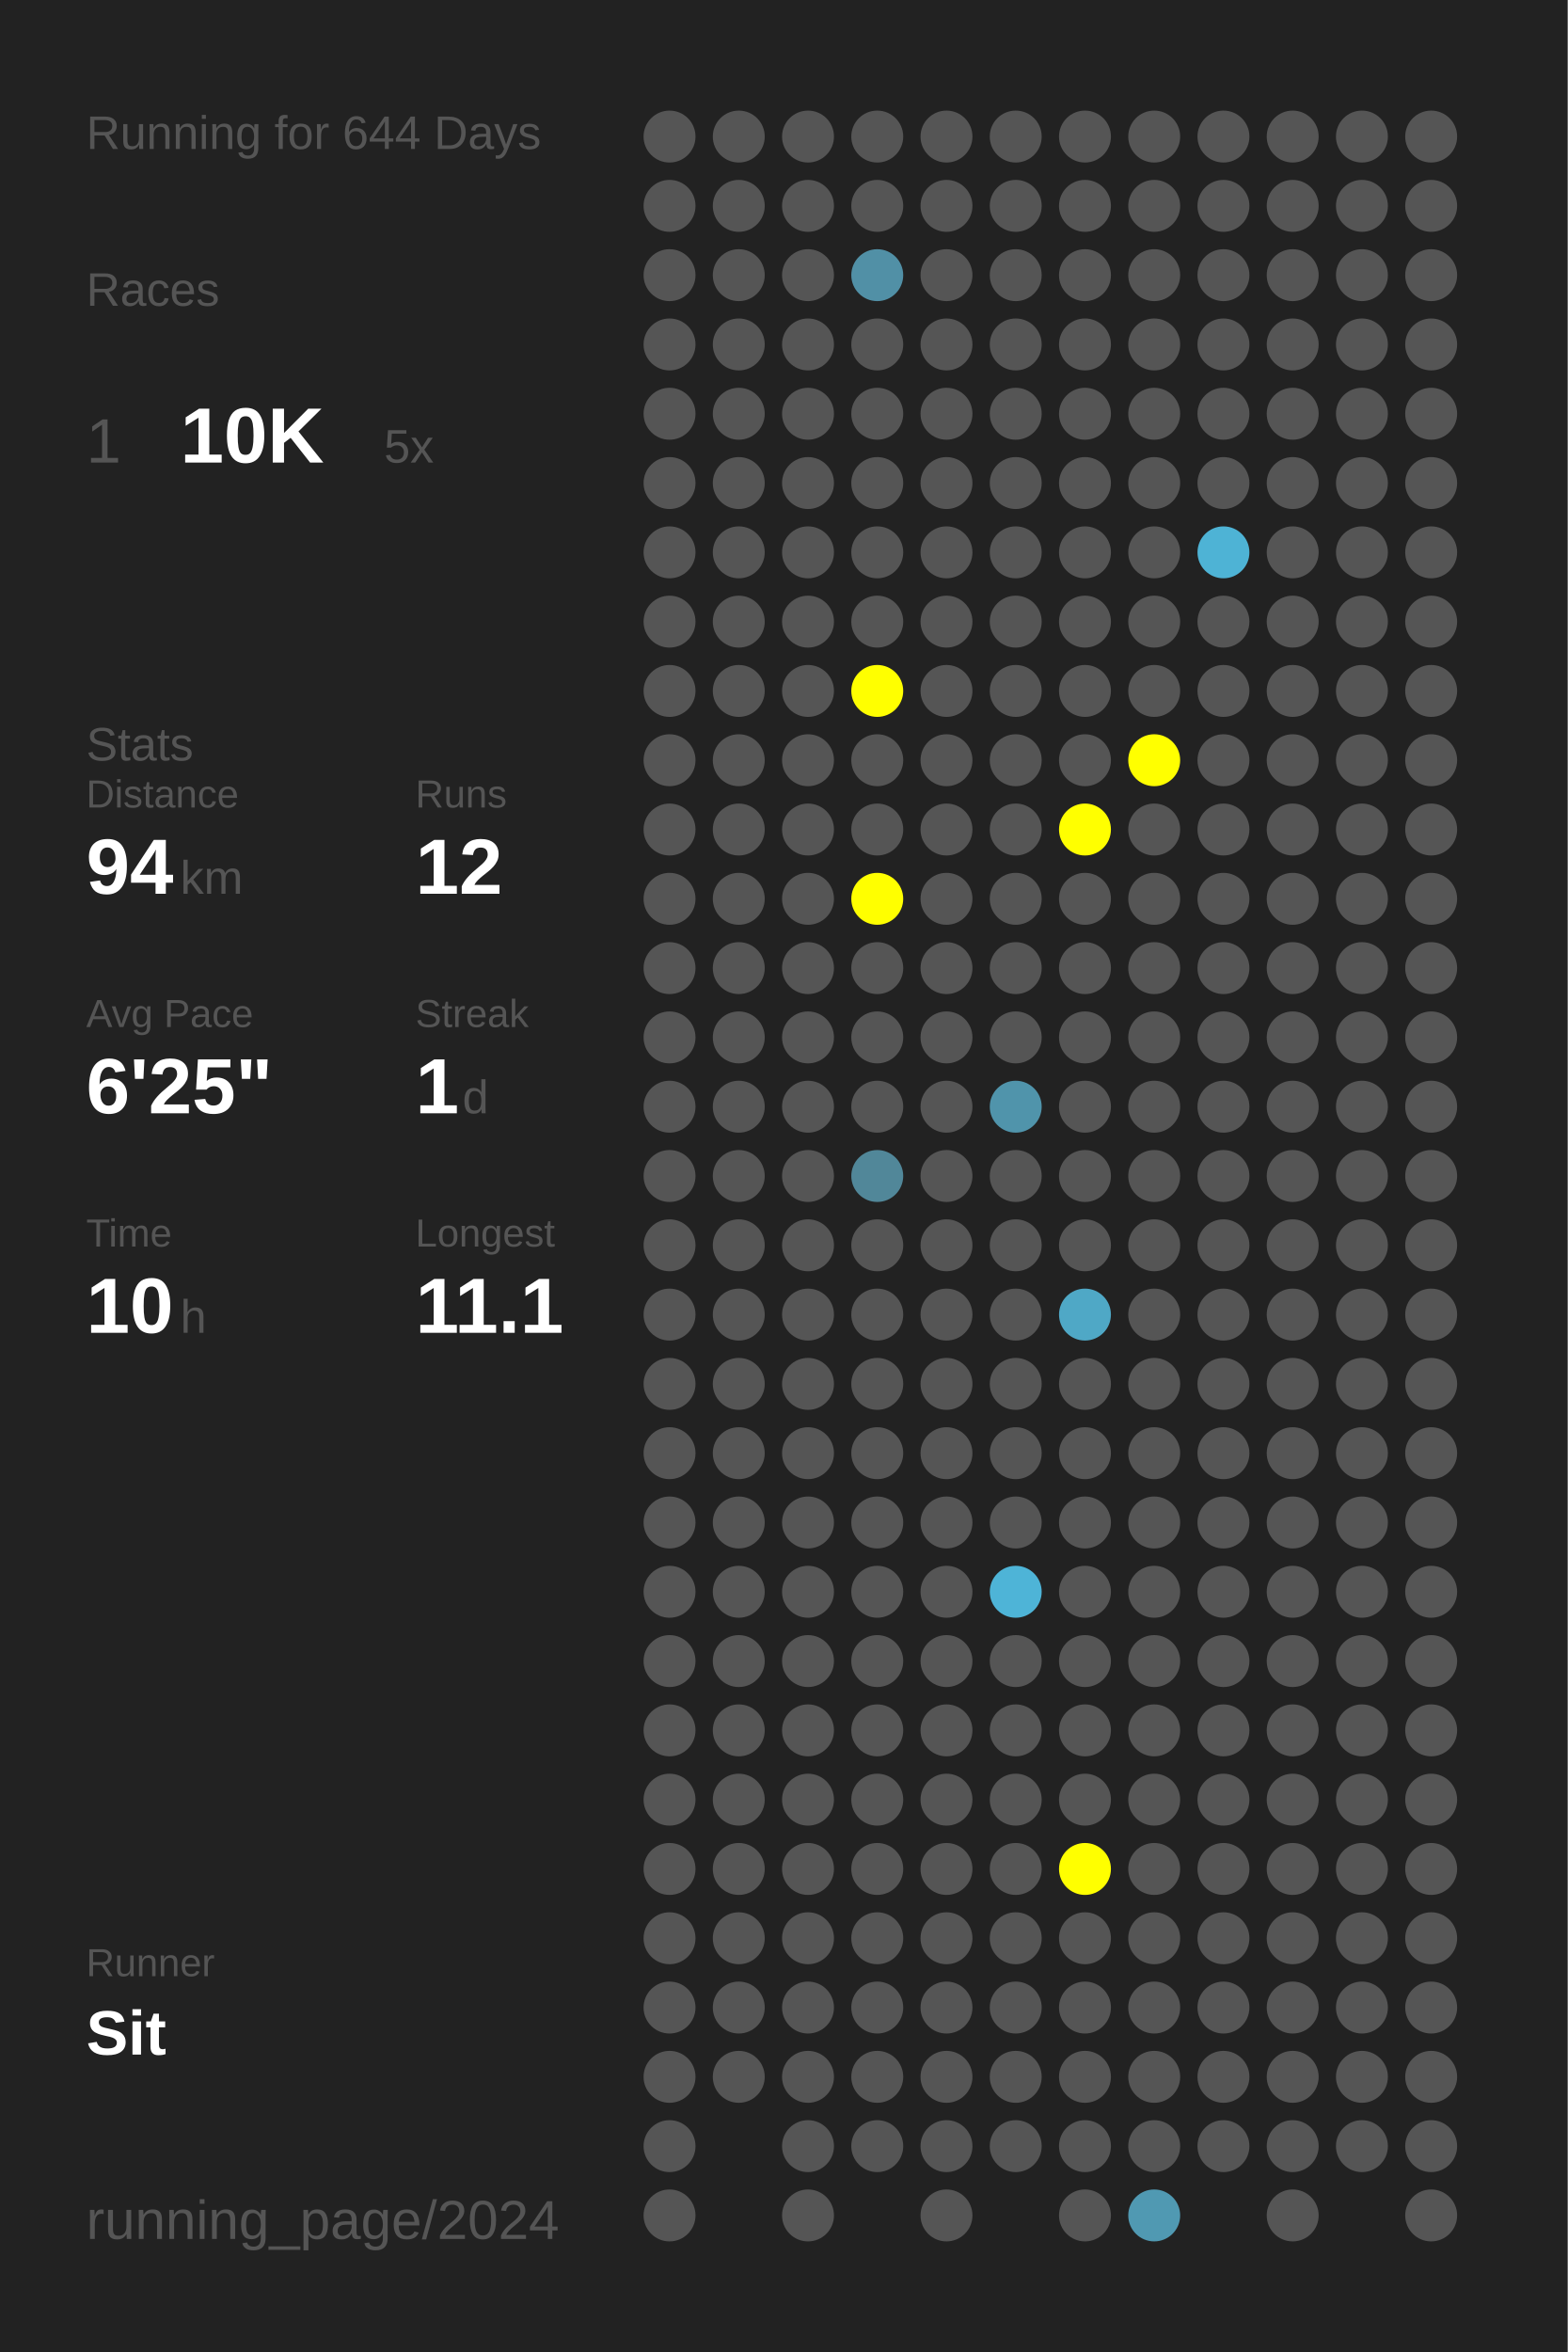
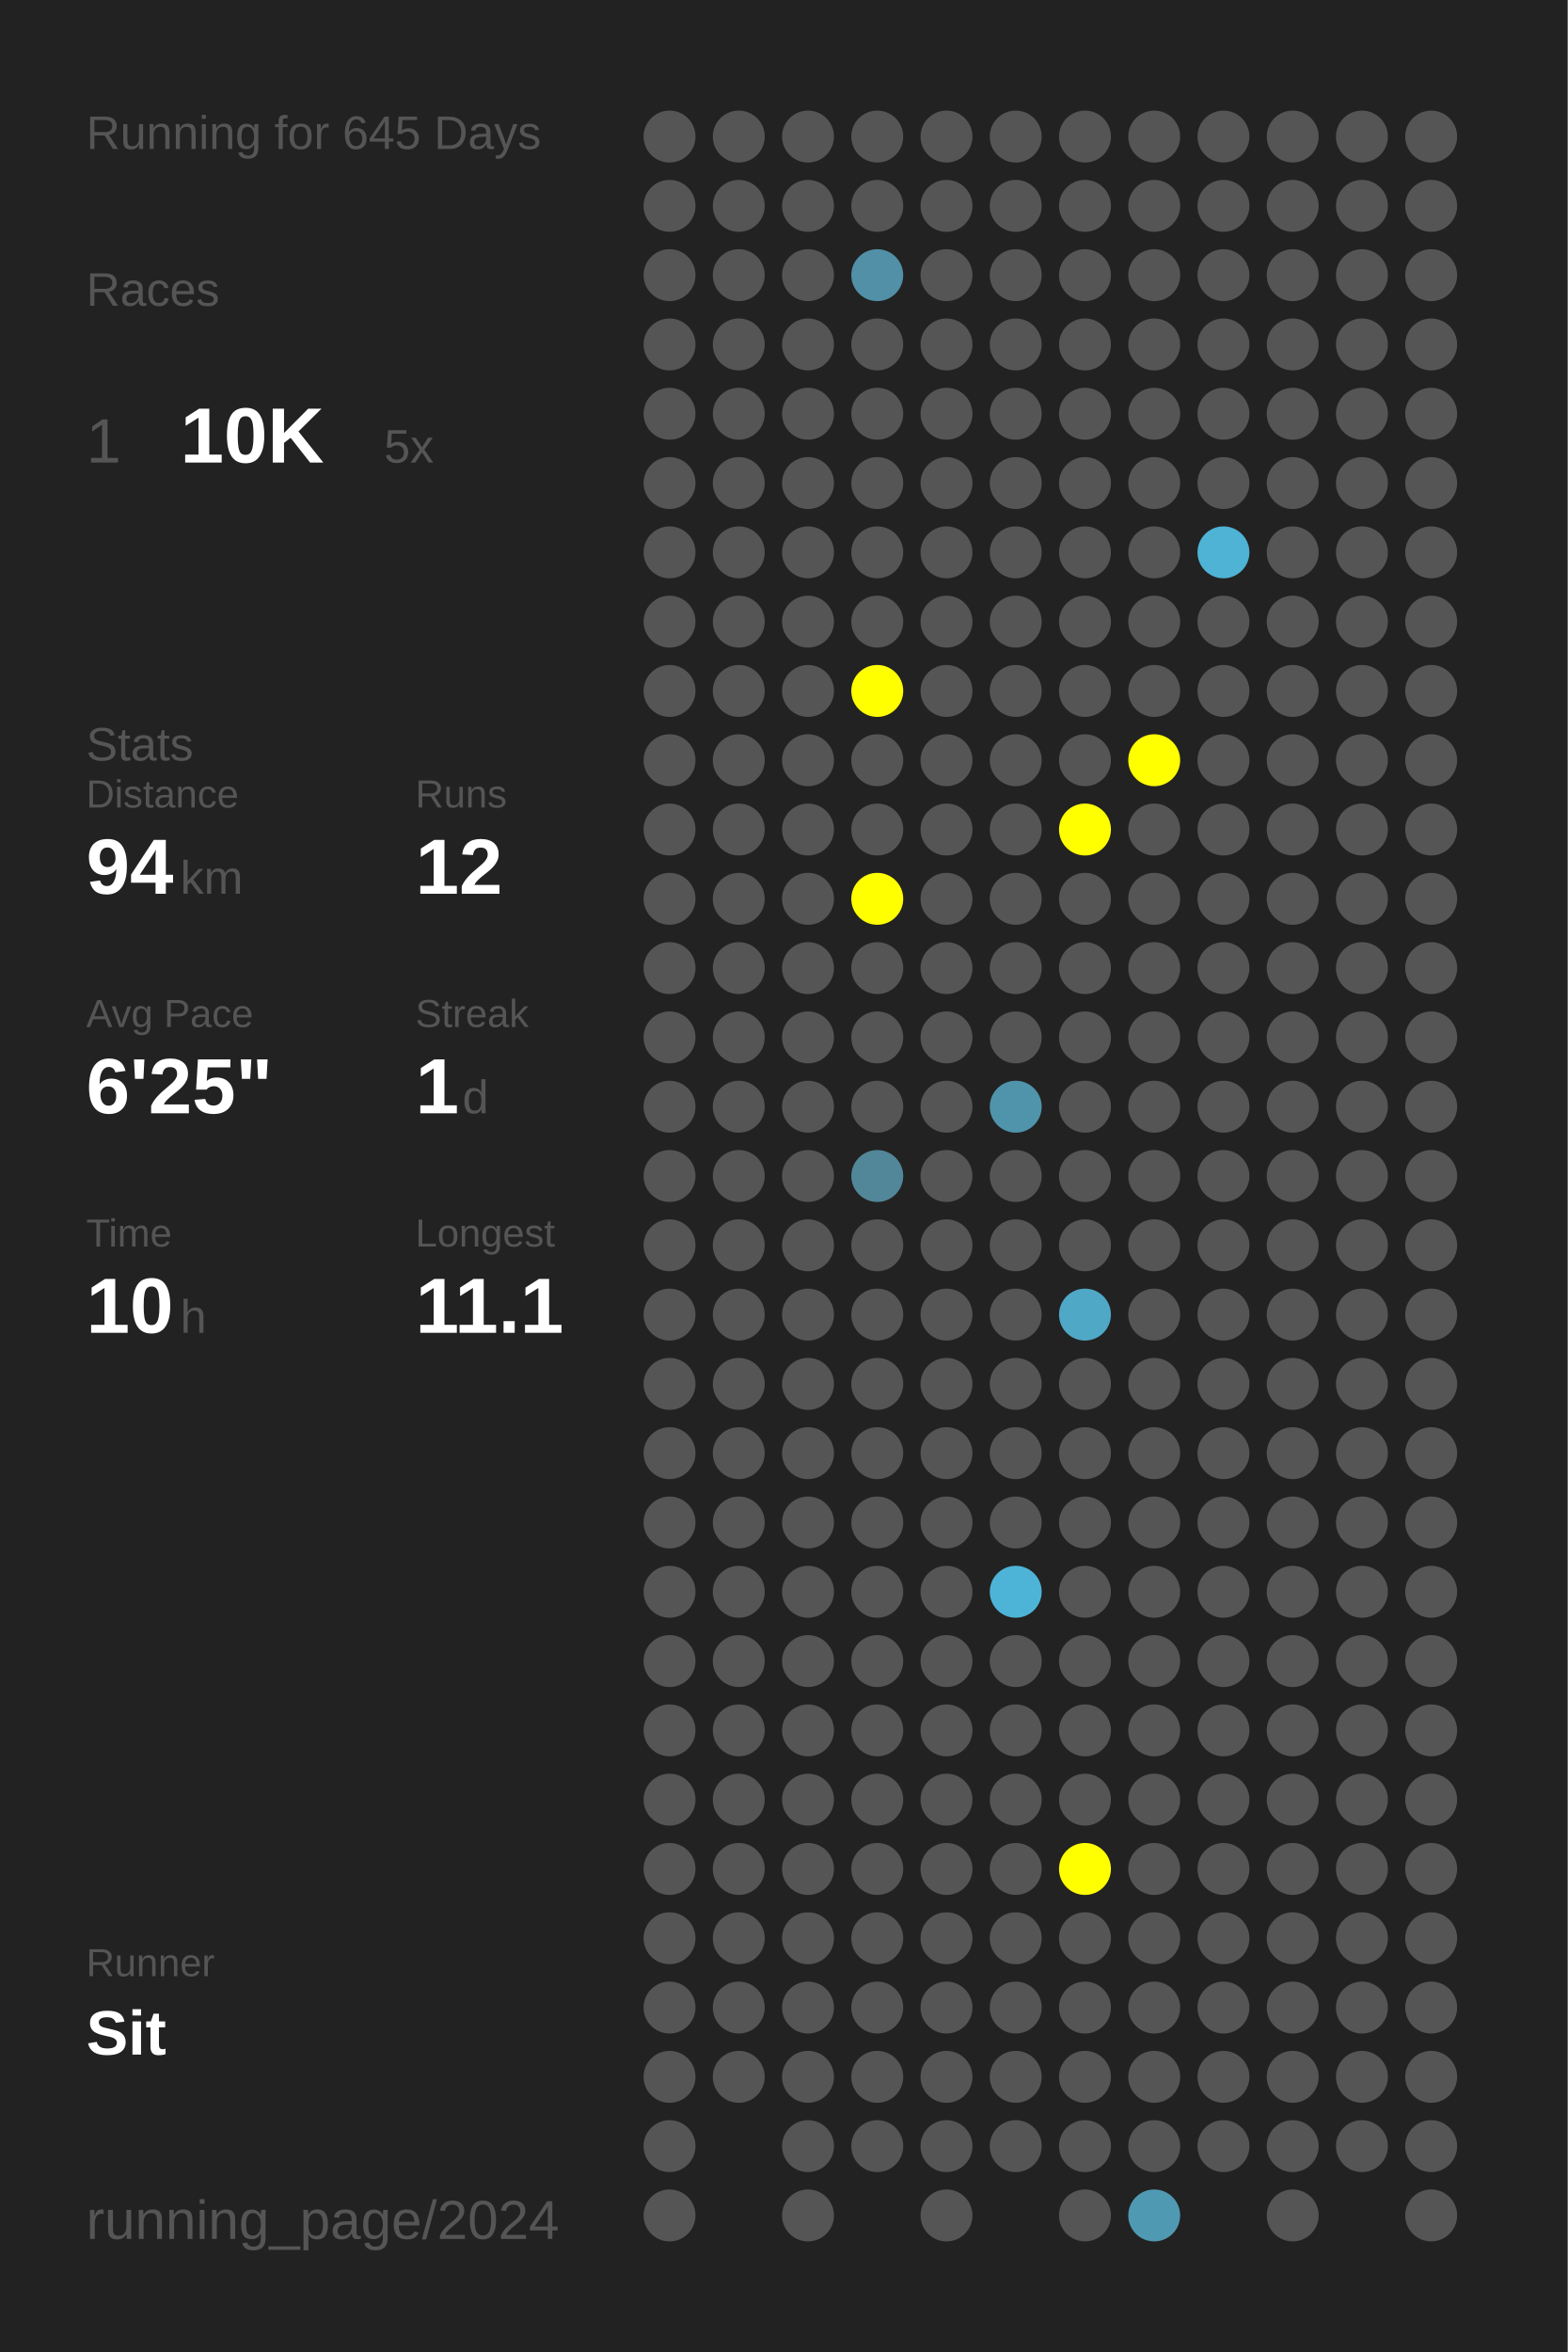
<svg xmlns="http://www.w3.org/2000/svg" baseProfile="full" height="300mm" version="1.1" viewBox="0,0,200,300" width="200mm">
  <defs />
  <rect fill="#222222" height="300" width="200" x="0" y="0" />
-   <text fill="#555555" style="font-size:6px; font-family:Arial;" x="11" y="19">Running for 644 Days</text>
+   <text fill="#555555" style="font-size:6px; font-family:Arial;" x="11" y="19">Running for 645 Days</text>
  <text fill="#555555" style="font-size:6px; font-family:Arial;" x="11" y="39">Races</text>
  <text fill="#555555" style="font-size:8px; font-family:Arial;" x="11" y="59">1</text>
  <text fill="#FFFFFF" style="font-size:10px; font-family:Arial; font-weight:bold;" x="23" y="59">10K</text>
  <text fill="#555555" style="font-size:6px; font-family:Arial;" x="49" y="59">5x</text>
  <text fill="#555555" style="font-size:6px; font-family:Arial;" x="11" y="97">Stats</text>
  <text fill="#555555" style="font-size:5px; font-family:Arial;" x="11" y="103">Distance</text>
  <text fill="#FFFFFF" style="font-size:10px; font-family:Arial; font-weight:bold;" x="11" y="114">94</text>
  <text fill="#555555" style="font-size:6px; font-family:Arial;" x="23" y="114">km</text>
  <text fill="#555555" style="font-size:5px; font-family:Arial;" x="53" y="103">Runs</text>
  <text fill="#FFFFFF" style="font-size:10px; font-family:Arial; font-weight:bold;" x="53" y="114">12</text>
  <text fill="#555555" style="font-size:5px; font-family:Arial;" x="11" y="131">Avg Pace</text>
  <text fill="#FFFFFF" style="font-size:10px; font-family:Arial; font-weight:bold;" x="11" y="142">6'25"</text>
  <text fill="#555555" style="font-size:5px; font-family:Arial;" x="53" y="131">Streak</text>
  <text fill="#FFFFFF" style="font-size:10px; font-family:Arial; font-weight:bold;" x="53" y="142">1</text>
  <text fill="#555555" style="font-size:6px; font-family:Arial;" x="59" y="142">d</text>
  <text fill="#555555" style="font-size:5px; font-family:Arial;" x="11" y="159">Time</text>
  <text fill="#FFFFFF" style="font-size:10px; font-family:Arial; font-weight:bold;" x="11" y="170">10</text>
  <text fill="#555555" style="font-size:6px; font-family:Arial;" x="23" y="170">h</text>
  <text fill="#555555" style="font-size:5px; font-family:Arial;" x="53" y="159">Longest</text>
  <text fill="#FFFFFF" style="font-size:10px; font-family:Arial; font-weight:bold;" x="53" y="170">11.1</text>
  <text fill="#555555" style="font-size:5px; font-family:Arial;" x="11" y="252.065">Runner</text>
  <text fill="#FFFFFF" style="font-size:8px; font-family:Arial; font-weight:bold;" x="11" y="262.065">Sit</text>
  <text fill="#555555" style="font-size:7px; font-family:Arial;" x="11" y="285.581">running_page/2024</text>
  <circle cx="85.417" cy="17.419" fill="#555555" r="3.312" />
  <circle cx="85.417" cy="26.258" fill="#555555" r="3.312" />
  <circle cx="85.417" cy="35.097" fill="#555555" r="3.312" />
  <circle cx="85.417" cy="43.935" fill="#555555" r="3.312" />
  <circle cx="85.417" cy="52.774" fill="#555555" r="3.312" />
  <circle cx="85.417" cy="61.613" fill="#555555" r="3.312" />
  <circle cx="85.417" cy="70.452" fill="#555555" r="3.312" />
  <circle cx="85.417" cy="79.29" fill="#555555" r="3.312" />
  <circle cx="85.417" cy="88.129" fill="#555555" r="3.312" />
  <circle cx="85.417" cy="96.968" fill="#555555" r="3.312" />
  <circle cx="85.417" cy="105.806" fill="#555555" r="3.312" />
  <circle cx="85.417" cy="114.645" fill="#555555" r="3.312" />
  <circle cx="85.417" cy="123.484" fill="#555555" r="3.312" />
  <circle cx="85.417" cy="132.323" fill="#555555" r="3.312" />
  <circle cx="85.417" cy="141.161" fill="#555555" r="3.312" />
  <circle cx="85.417" cy="150" fill="#555555" r="3.312" />
  <circle cx="85.417" cy="158.839" fill="#555555" r="3.312" />
  <circle cx="85.417" cy="167.677" fill="#555555" r="3.312" />
  <circle cx="85.417" cy="176.516" fill="#555555" r="3.312" />
  <circle cx="85.417" cy="185.355" fill="#555555" r="3.312" />
  <circle cx="85.417" cy="194.194" fill="#555555" r="3.312" />
  <circle cx="85.417" cy="203.032" fill="#555555" r="3.312" />
  <circle cx="85.417" cy="211.871" fill="#555555" r="3.312" />
  <circle cx="85.417" cy="220.71" fill="#555555" r="3.312" />
  <circle cx="85.417" cy="229.548" fill="#555555" r="3.312" />
  <circle cx="85.417" cy="238.387" fill="#555555" r="3.312" />
  <circle cx="85.417" cy="247.226" fill="#555555" r="3.312" />
  <circle cx="85.417" cy="256.065" fill="#555555" r="3.312" />
  <circle cx="85.417" cy="264.903" fill="#555555" r="3.312" />
  <circle cx="85.417" cy="273.742" fill="#555555" r="3.312" />
  <circle cx="85.417" cy="282.581" fill="#555555" r="3.312" />
  <circle cx="94.25" cy="17.419" fill="#555555" r="3.312" />
  <circle cx="94.25" cy="26.258" fill="#555555" r="3.312" />
  <circle cx="94.25" cy="35.097" fill="#555555" r="3.312" />
  <circle cx="94.25" cy="43.935" fill="#555555" r="3.312" />
  <circle cx="94.25" cy="52.774" fill="#555555" r="3.312" />
  <circle cx="94.25" cy="61.613" fill="#555555" r="3.312" />
  <circle cx="94.25" cy="70.452" fill="#555555" r="3.312" />
  <circle cx="94.25" cy="79.29" fill="#555555" r="3.312" />
  <circle cx="94.25" cy="88.129" fill="#555555" r="3.312" />
  <circle cx="94.25" cy="96.968" fill="#555555" r="3.312" />
  <circle cx="94.25" cy="105.806" fill="#555555" r="3.312" />
  <circle cx="94.25" cy="114.645" fill="#555555" r="3.312" />
  <circle cx="94.25" cy="123.484" fill="#555555" r="3.312" />
  <circle cx="94.25" cy="132.323" fill="#555555" r="3.312" />
  <circle cx="94.25" cy="141.161" fill="#555555" r="3.312" />
  <circle cx="94.25" cy="150" fill="#555555" r="3.312" />
  <circle cx="94.25" cy="158.839" fill="#555555" r="3.312" />
  <circle cx="94.25" cy="167.677" fill="#555555" r="3.312" />
  <circle cx="94.25" cy="176.516" fill="#555555" r="3.312" />
  <circle cx="94.25" cy="185.355" fill="#555555" r="3.312" />
  <circle cx="94.25" cy="194.194" fill="#555555" r="3.312" />
  <circle cx="94.25" cy="203.032" fill="#555555" r="3.312" />
  <circle cx="94.25" cy="211.871" fill="#555555" r="3.312" />
  <circle cx="94.25" cy="220.71" fill="#555555" r="3.312" />
  <circle cx="94.25" cy="229.548" fill="#555555" r="3.312" />
  <circle cx="94.25" cy="238.387" fill="#555555" r="3.312" />
  <circle cx="94.25" cy="247.226" fill="#555555" r="3.312" />
  <circle cx="94.25" cy="256.065" fill="#555555" r="3.312" />
  <circle cx="94.25" cy="264.903" fill="#555555" r="3.312" />
  <circle cx="103.083" cy="17.419" fill="#555555" r="3.312" />
  <circle cx="103.083" cy="26.258" fill="#555555" r="3.312" />
  <circle cx="103.083" cy="35.097" fill="#555555" r="3.312" />
  <circle cx="103.083" cy="43.935" fill="#555555" r="3.312" />
  <circle cx="103.083" cy="52.774" fill="#555555" r="3.312" />
  <circle cx="103.083" cy="61.613" fill="#555555" r="3.312" />
  <circle cx="103.083" cy="70.452" fill="#555555" r="3.312" />
  <circle cx="103.083" cy="79.29" fill="#555555" r="3.312" />
  <circle cx="103.083" cy="88.129" fill="#555555" r="3.312" />
  <circle cx="103.083" cy="96.968" fill="#555555" r="3.312" />
  <circle cx="103.083" cy="105.806" fill="#555555" r="3.312" />
  <circle cx="103.083" cy="114.645" fill="#555555" r="3.312" />
  <circle cx="103.083" cy="123.484" fill="#555555" r="3.312" />
  <circle cx="103.083" cy="132.323" fill="#555555" r="3.312" />
  <circle cx="103.083" cy="141.161" fill="#555555" r="3.312" />
  <circle cx="103.083" cy="150" fill="#555555" r="3.312" />
  <circle cx="103.083" cy="158.839" fill="#555555" r="3.312" />
  <circle cx="103.083" cy="167.677" fill="#555555" r="3.312" />
  <circle cx="103.083" cy="176.516" fill="#555555" r="3.312" />
  <circle cx="103.083" cy="185.355" fill="#555555" r="3.312" />
  <circle cx="103.083" cy="194.194" fill="#555555" r="3.312" />
  <circle cx="103.083" cy="203.032" fill="#555555" r="3.312" />
  <circle cx="103.083" cy="211.871" fill="#555555" r="3.312" />
  <circle cx="103.083" cy="220.71" fill="#555555" r="3.312" />
  <circle cx="103.083" cy="229.548" fill="#555555" r="3.312" />
  <circle cx="103.083" cy="238.387" fill="#555555" r="3.312" />
  <circle cx="103.083" cy="247.226" fill="#555555" r="3.312" />
  <circle cx="103.083" cy="256.065" fill="#555555" r="3.312" />
  <circle cx="103.083" cy="264.903" fill="#555555" r="3.312" />
  <circle cx="103.083" cy="273.742" fill="#555555" r="3.312" />
  <circle cx="103.083" cy="282.581" fill="#555555" r="3.312" />
  <circle cx="111.917" cy="17.419" fill="#555555" r="3.312" />
  <circle cx="111.917" cy="26.258" fill="#555555" r="3.312" />
  <circle cx="111.917" cy="35.097" fill="#5190a6" r="3.312" />
  <circle cx="111.917" cy="43.935" fill="#555555" r="3.312" />
  <circle cx="111.917" cy="52.774" fill="#555555" r="3.312" />
  <circle cx="111.917" cy="61.613" fill="#555555" r="3.312" />
  <circle cx="111.917" cy="70.452" fill="#555555" r="3.312" />
  <circle cx="111.917" cy="79.29" fill="#555555" r="3.312" />
  <circle cx="111.917" cy="88.129" fill="#FFFF00" r="3.312" />
  <circle cx="111.917" cy="96.968" fill="#555555" r="3.312" />
  <circle cx="111.917" cy="105.806" fill="#555555" r="3.312" />
  <circle cx="111.917" cy="114.645" fill="#FFFF00" r="3.312" />
  <circle cx="111.917" cy="123.484" fill="#555555" r="3.312" />
  <circle cx="111.917" cy="132.323" fill="#555555" r="3.312" />
  <circle cx="111.917" cy="141.161" fill="#555555" r="3.312" />
  <circle cx="111.917" cy="150" fill="#518799" r="3.312" />
  <circle cx="111.917" cy="158.839" fill="#555555" r="3.312" />
  <circle cx="111.917" cy="167.677" fill="#555555" r="3.312" />
  <circle cx="111.917" cy="176.516" fill="#555555" r="3.312" />
  <circle cx="111.917" cy="185.355" fill="#555555" r="3.312" />
  <circle cx="111.917" cy="194.194" fill="#555555" r="3.312" />
  <circle cx="111.917" cy="203.032" fill="#555555" r="3.312" />
  <circle cx="111.917" cy="211.871" fill="#555555" r="3.312" />
  <circle cx="111.917" cy="220.71" fill="#555555" r="3.312" />
  <circle cx="111.917" cy="229.548" fill="#555555" r="3.312" />
  <circle cx="111.917" cy="238.387" fill="#555555" r="3.312" />
  <circle cx="111.917" cy="247.226" fill="#555555" r="3.312" />
  <circle cx="111.917" cy="256.065" fill="#555555" r="3.312" />
  <circle cx="111.917" cy="264.903" fill="#555555" r="3.312" />
  <circle cx="111.917" cy="273.742" fill="#555555" r="3.312" />
  <circle cx="120.75" cy="17.419" fill="#555555" r="3.312" />
  <circle cx="120.75" cy="26.258" fill="#555555" r="3.312" />
  <circle cx="120.75" cy="35.097" fill="#555555" r="3.312" />
  <circle cx="120.75" cy="43.935" fill="#555555" r="3.312" />
  <circle cx="120.75" cy="52.774" fill="#555555" r="3.312" />
  <circle cx="120.75" cy="61.613" fill="#555555" r="3.312" />
  <circle cx="120.75" cy="70.452" fill="#555555" r="3.312" />
  <circle cx="120.75" cy="79.29" fill="#555555" r="3.312" />
  <circle cx="120.75" cy="88.129" fill="#555555" r="3.312" />
  <circle cx="120.75" cy="96.968" fill="#555555" r="3.312" />
  <circle cx="120.75" cy="105.806" fill="#555555" r="3.312" />
  <circle cx="120.75" cy="114.645" fill="#555555" r="3.312" />
  <circle cx="120.75" cy="123.484" fill="#555555" r="3.312" />
  <circle cx="120.75" cy="132.323" fill="#555555" r="3.312" />
  <circle cx="120.75" cy="141.161" fill="#555555" r="3.312" />
  <circle cx="120.75" cy="150" fill="#555555" r="3.312" />
  <circle cx="120.75" cy="158.839" fill="#555555" r="3.312" />
  <circle cx="120.75" cy="167.677" fill="#555555" r="3.312" />
  <circle cx="120.75" cy="176.516" fill="#555555" r="3.312" />
  <circle cx="120.75" cy="185.355" fill="#555555" r="3.312" />
  <circle cx="120.75" cy="194.194" fill="#555555" r="3.312" />
  <circle cx="120.75" cy="203.032" fill="#555555" r="3.312" />
  <circle cx="120.75" cy="211.871" fill="#555555" r="3.312" />
  <circle cx="120.75" cy="220.71" fill="#555555" r="3.312" />
  <circle cx="120.75" cy="229.548" fill="#555555" r="3.312" />
  <circle cx="120.75" cy="238.387" fill="#555555" r="3.312" />
  <circle cx="120.75" cy="247.226" fill="#555555" r="3.312" />
  <circle cx="120.75" cy="256.065" fill="#555555" r="3.312" />
  <circle cx="120.75" cy="264.903" fill="#555555" r="3.312" />
  <circle cx="120.75" cy="273.742" fill="#555555" r="3.312" />
  <circle cx="120.75" cy="282.581" fill="#555555" r="3.312" />
  <circle cx="129.583" cy="17.419" fill="#555555" r="3.312" />
  <circle cx="129.583" cy="26.258" fill="#555555" r="3.312" />
  <circle cx="129.583" cy="35.097" fill="#555555" r="3.312" />
  <circle cx="129.583" cy="43.935" fill="#555555" r="3.312" />
  <circle cx="129.583" cy="52.774" fill="#555555" r="3.312" />
  <circle cx="129.583" cy="61.613" fill="#555555" r="3.312" />
  <circle cx="129.583" cy="70.452" fill="#555555" r="3.312" />
  <circle cx="129.583" cy="79.29" fill="#555555" r="3.312" />
  <circle cx="129.583" cy="88.129" fill="#555555" r="3.312" />
  <circle cx="129.583" cy="96.968" fill="#555555" r="3.312" />
  <circle cx="129.583" cy="105.806" fill="#555555" r="3.312" />
  <circle cx="129.583" cy="114.645" fill="#555555" r="3.312" />
  <circle cx="129.583" cy="123.484" fill="#555555" r="3.312" />
  <circle cx="129.583" cy="132.323" fill="#555555" r="3.312" />
  <circle cx="129.583" cy="141.161" fill="#5094ab" r="3.312" />
  <circle cx="129.583" cy="150" fill="#555555" r="3.312" />
  <circle cx="129.583" cy="158.839" fill="#555555" r="3.312" />
  <circle cx="129.583" cy="167.677" fill="#555555" r="3.312" />
  <circle cx="129.583" cy="176.516" fill="#555555" r="3.312" />
  <circle cx="129.583" cy="185.355" fill="#555555" r="3.312" />
  <circle cx="129.583" cy="194.194" fill="#555555" r="3.312" />
  <circle cx="129.583" cy="203.032" fill="#4eb4d7" r="3.312" />
  <circle cx="129.583" cy="211.871" fill="#555555" r="3.312" />
  <circle cx="129.583" cy="220.71" fill="#555555" r="3.312" />
  <circle cx="129.583" cy="229.548" fill="#555555" r="3.312" />
  <circle cx="129.583" cy="238.387" fill="#555555" r="3.312" />
  <circle cx="129.583" cy="247.226" fill="#555555" r="3.312" />
  <circle cx="129.583" cy="256.065" fill="#555555" r="3.312" />
  <circle cx="129.583" cy="264.903" fill="#555555" r="3.312" />
  <circle cx="129.583" cy="273.742" fill="#555555" r="3.312" />
  <circle cx="138.417" cy="17.419" fill="#555555" r="3.312" />
  <circle cx="138.417" cy="26.258" fill="#555555" r="3.312" />
  <circle cx="138.417" cy="35.097" fill="#555555" r="3.312" />
  <circle cx="138.417" cy="43.935" fill="#555555" r="3.312" />
  <circle cx="138.417" cy="52.774" fill="#555555" r="3.312" />
  <circle cx="138.417" cy="61.613" fill="#555555" r="3.312" />
  <circle cx="138.417" cy="70.452" fill="#555555" r="3.312" />
  <circle cx="138.417" cy="79.29" fill="#555555" r="3.312" />
  <circle cx="138.417" cy="88.129" fill="#555555" r="3.312" />
  <circle cx="138.417" cy="96.968" fill="#555555" r="3.312" />
  <circle cx="138.417" cy="105.806" fill="#FFFF00" r="3.312" />
  <circle cx="138.417" cy="114.645" fill="#555555" r="3.312" />
  <circle cx="138.417" cy="123.484" fill="#555555" r="3.312" />
  <circle cx="138.417" cy="132.323" fill="#555555" r="3.312" />
  <circle cx="138.417" cy="141.161" fill="#555555" r="3.312" />
  <circle cx="138.417" cy="150" fill="#555555" r="3.312" />
  <circle cx="138.417" cy="158.839" fill="#555555" r="3.312" />
  <circle cx="138.417" cy="167.677" fill="#4fa8c6" r="3.312" />
  <circle cx="138.417" cy="176.516" fill="#555555" r="3.312" />
  <circle cx="138.417" cy="185.355" fill="#555555" r="3.312" />
  <circle cx="138.417" cy="194.194" fill="#555555" r="3.312" />
  <circle cx="138.417" cy="203.032" fill="#555555" r="3.312" />
  <circle cx="138.417" cy="211.871" fill="#555555" r="3.312" />
  <circle cx="138.417" cy="220.71" fill="#555555" r="3.312" />
  <circle cx="138.417" cy="229.548" fill="#555555" r="3.312" />
  <circle cx="138.417" cy="238.387" fill="#FFFF00" r="3.312" />
  <circle cx="138.417" cy="247.226" fill="#555555" r="3.312" />
  <circle cx="138.417" cy="256.065" fill="#555555" r="3.312" />
  <circle cx="138.417" cy="264.903" fill="#555555" r="3.312" />
  <circle cx="138.417" cy="273.742" fill="#555555" r="3.312" />
  <circle cx="138.417" cy="282.581" fill="#555555" r="3.312" />
  <circle cx="147.25" cy="17.419" fill="#555555" r="3.312" />
  <circle cx="147.25" cy="26.258" fill="#555555" r="3.312" />
  <circle cx="147.25" cy="35.097" fill="#555555" r="3.312" />
  <circle cx="147.25" cy="43.935" fill="#555555" r="3.312" />
  <circle cx="147.25" cy="52.774" fill="#555555" r="3.312" />
  <circle cx="147.25" cy="61.613" fill="#555555" r="3.312" />
  <circle cx="147.25" cy="70.452" fill="#555555" r="3.312" />
  <circle cx="147.25" cy="79.29" fill="#555555" r="3.312" />
  <circle cx="147.25" cy="88.129" fill="#555555" r="3.312" />
  <circle cx="147.25" cy="96.968" fill="#FFFF00" r="3.312" />
  <circle cx="147.25" cy="105.806" fill="#555555" r="3.312" />
  <circle cx="147.25" cy="114.645" fill="#555555" r="3.312" />
  <circle cx="147.25" cy="123.484" fill="#555555" r="3.312" />
  <circle cx="147.25" cy="132.323" fill="#555555" r="3.312" />
  <circle cx="147.25" cy="141.161" fill="#555555" r="3.312" />
  <circle cx="147.25" cy="150" fill="#555555" r="3.312" />
  <circle cx="147.25" cy="158.839" fill="#555555" r="3.312" />
  <circle cx="147.25" cy="167.677" fill="#555555" r="3.312" />
  <circle cx="147.25" cy="176.516" fill="#555555" r="3.312" />
  <circle cx="147.25" cy="185.355" fill="#555555" r="3.312" />
  <circle cx="147.25" cy="194.194" fill="#555555" r="3.312" />
  <circle cx="147.25" cy="203.032" fill="#555555" r="3.312" />
  <circle cx="147.25" cy="211.871" fill="#555555" r="3.312" />
  <circle cx="147.25" cy="220.71" fill="#555555" r="3.312" />
  <circle cx="147.25" cy="229.548" fill="#555555" r="3.312" />
  <circle cx="147.25" cy="238.387" fill="#555555" r="3.312" />
  <circle cx="147.25" cy="247.226" fill="#555555" r="3.312" />
  <circle cx="147.25" cy="256.065" fill="#555555" r="3.312" />
  <circle cx="147.25" cy="264.903" fill="#555555" r="3.312" />
  <circle cx="147.25" cy="273.742" fill="#555555" r="3.312" />
  <circle cx="147.25" cy="282.581" fill="#5099b2" r="3.312" />
  <circle cx="156.083" cy="17.419" fill="#555555" r="3.312" />
  <circle cx="156.083" cy="26.258" fill="#555555" r="3.312" />
  <circle cx="156.083" cy="35.097" fill="#555555" r="3.312" />
  <circle cx="156.083" cy="43.935" fill="#555555" r="3.312" />
  <circle cx="156.083" cy="52.774" fill="#555555" r="3.312" />
  <circle cx="156.083" cy="61.613" fill="#555555" r="3.312" />
  <circle cx="156.083" cy="70.452" fill="#4eb3d5" r="3.312" />
  <circle cx="156.083" cy="79.29" fill="#555555" r="3.312" />
  <circle cx="156.083" cy="88.129" fill="#555555" r="3.312" />
  <circle cx="156.083" cy="96.968" fill="#555555" r="3.312" />
  <circle cx="156.083" cy="105.806" fill="#555555" r="3.312" />
  <circle cx="156.083" cy="114.645" fill="#555555" r="3.312" />
  <circle cx="156.083" cy="123.484" fill="#555555" r="3.312" />
  <circle cx="156.083" cy="132.323" fill="#555555" r="3.312" />
  <circle cx="156.083" cy="141.161" fill="#555555" r="3.312" />
  <circle cx="156.083" cy="150" fill="#555555" r="3.312" />
  <circle cx="156.083" cy="158.839" fill="#555555" r="3.312" />
  <circle cx="156.083" cy="167.677" fill="#555555" r="3.312" />
  <circle cx="156.083" cy="176.516" fill="#555555" r="3.312" />
  <circle cx="156.083" cy="185.355" fill="#555555" r="3.312" />
  <circle cx="156.083" cy="194.194" fill="#555555" r="3.312" />
  <circle cx="156.083" cy="203.032" fill="#555555" r="3.312" />
  <circle cx="156.083" cy="211.871" fill="#555555" r="3.312" />
  <circle cx="156.083" cy="220.71" fill="#555555" r="3.312" />
  <circle cx="156.083" cy="229.548" fill="#555555" r="3.312" />
  <circle cx="156.083" cy="238.387" fill="#555555" r="3.312" />
  <circle cx="156.083" cy="247.226" fill="#555555" r="3.312" />
  <circle cx="156.083" cy="256.065" fill="#555555" r="3.312" />
  <circle cx="156.083" cy="264.903" fill="#555555" r="3.312" />
  <circle cx="156.083" cy="273.742" fill="#555555" r="3.312" />
  <circle cx="164.917" cy="17.419" fill="#555555" r="3.312" />
  <circle cx="164.917" cy="26.258" fill="#555555" r="3.312" />
  <circle cx="164.917" cy="35.097" fill="#555555" r="3.312" />
  <circle cx="164.917" cy="43.935" fill="#555555" r="3.312" />
  <circle cx="164.917" cy="52.774" fill="#555555" r="3.312" />
  <circle cx="164.917" cy="61.613" fill="#555555" r="3.312" />
  <circle cx="164.917" cy="70.452" fill="#555555" r="3.312" />
  <circle cx="164.917" cy="79.29" fill="#555555" r="3.312" />
  <circle cx="164.917" cy="88.129" fill="#555555" r="3.312" />
  <circle cx="164.917" cy="96.968" fill="#555555" r="3.312" />
  <circle cx="164.917" cy="105.806" fill="#555555" r="3.312" />
  <circle cx="164.917" cy="114.645" fill="#555555" r="3.312" />
  <circle cx="164.917" cy="123.484" fill="#555555" r="3.312" />
  <circle cx="164.917" cy="132.323" fill="#555555" r="3.312" />
  <circle cx="164.917" cy="141.161" fill="#555555" r="3.312" />
  <circle cx="164.917" cy="150" fill="#555555" r="3.312" />
  <circle cx="164.917" cy="158.839" fill="#555555" r="3.312" />
  <circle cx="164.917" cy="167.677" fill="#555555" r="3.312" />
  <circle cx="164.917" cy="176.516" fill="#555555" r="3.312" />
  <circle cx="164.917" cy="185.355" fill="#555555" r="3.312" />
  <circle cx="164.917" cy="194.194" fill="#555555" r="3.312" />
  <circle cx="164.917" cy="203.032" fill="#555555" r="3.312" />
  <circle cx="164.917" cy="211.871" fill="#555555" r="3.312" />
  <circle cx="164.917" cy="220.71" fill="#555555" r="3.312" />
  <circle cx="164.917" cy="229.548" fill="#555555" r="3.312" />
  <circle cx="164.917" cy="238.387" fill="#555555" r="3.312" />
  <circle cx="164.917" cy="247.226" fill="#555555" r="3.312" />
  <circle cx="164.917" cy="256.065" fill="#555555" r="3.312" />
  <circle cx="164.917" cy="264.903" fill="#555555" r="3.312" />
  <circle cx="164.917" cy="273.742" fill="#555555" r="3.312" />
  <circle cx="164.917" cy="282.581" fill="#555555" r="3.312" />
  <circle cx="173.75" cy="17.419" fill="#555555" r="3.312" />
  <circle cx="173.75" cy="26.258" fill="#555555" r="3.312" />
  <circle cx="173.75" cy="35.097" fill="#555555" r="3.312" />
  <circle cx="173.75" cy="43.935" fill="#555555" r="3.312" />
  <circle cx="173.75" cy="52.774" fill="#555555" r="3.312" />
  <circle cx="173.75" cy="61.613" fill="#555555" r="3.312" />
  <circle cx="173.75" cy="70.452" fill="#555555" r="3.312" />
  <circle cx="173.75" cy="79.29" fill="#555555" r="3.312" />
  <circle cx="173.75" cy="88.129" fill="#555555" r="3.312" />
  <circle cx="173.75" cy="96.968" fill="#555555" r="3.312" />
  <circle cx="173.75" cy="105.806" fill="#555555" r="3.312" />
  <circle cx="173.75" cy="114.645" fill="#555555" r="3.312" />
  <circle cx="173.75" cy="123.484" fill="#555555" r="3.312" />
  <circle cx="173.75" cy="132.323" fill="#555555" r="3.312" />
  <circle cx="173.75" cy="141.161" fill="#555555" r="3.312" />
  <circle cx="173.75" cy="150" fill="#555555" r="3.312" />
  <circle cx="173.75" cy="158.839" fill="#555555" r="3.312" />
  <circle cx="173.75" cy="167.677" fill="#555555" r="3.312" />
  <circle cx="173.75" cy="176.516" fill="#555555" r="3.312" />
  <circle cx="173.75" cy="185.355" fill="#555555" r="3.312" />
  <circle cx="173.75" cy="194.194" fill="#555555" r="3.312" />
  <circle cx="173.75" cy="203.032" fill="#555555" r="3.312" />
  <circle cx="173.75" cy="211.871" fill="#555555" r="3.312" />
  <circle cx="173.75" cy="220.71" fill="#555555" r="3.312" />
  <circle cx="173.75" cy="229.548" fill="#555555" r="3.312" />
  <circle cx="173.75" cy="238.387" fill="#555555" r="3.312" />
  <circle cx="173.75" cy="247.226" fill="#555555" r="3.312" />
  <circle cx="173.75" cy="256.065" fill="#555555" r="3.312" />
  <circle cx="173.75" cy="264.903" fill="#555555" r="3.312" />
  <circle cx="173.75" cy="273.742" fill="#555555" r="3.312" />
  <circle cx="182.583" cy="17.419" fill="#555555" r="3.312" />
  <circle cx="182.583" cy="26.258" fill="#555555" r="3.312" />
  <circle cx="182.583" cy="35.097" fill="#555555" r="3.312" />
  <circle cx="182.583" cy="43.935" fill="#555555" r="3.312" />
  <circle cx="182.583" cy="52.774" fill="#555555" r="3.312" />
  <circle cx="182.583" cy="61.613" fill="#555555" r="3.312" />
  <circle cx="182.583" cy="70.452" fill="#555555" r="3.312" />
  <circle cx="182.583" cy="79.29" fill="#555555" r="3.312" />
  <circle cx="182.583" cy="88.129" fill="#555555" r="3.312" />
  <circle cx="182.583" cy="96.968" fill="#555555" r="3.312" />
  <circle cx="182.583" cy="105.806" fill="#555555" r="3.312" />
  <circle cx="182.583" cy="114.645" fill="#555555" r="3.312" />
  <circle cx="182.583" cy="123.484" fill="#555555" r="3.312" />
  <circle cx="182.583" cy="132.323" fill="#555555" r="3.312" />
  <circle cx="182.583" cy="141.161" fill="#555555" r="3.312" />
  <circle cx="182.583" cy="150" fill="#555555" r="3.312" />
  <circle cx="182.583" cy="158.839" fill="#555555" r="3.312" />
  <circle cx="182.583" cy="167.677" fill="#555555" r="3.312" />
  <circle cx="182.583" cy="176.516" fill="#555555" r="3.312" />
  <circle cx="182.583" cy="185.355" fill="#555555" r="3.312" />
  <circle cx="182.583" cy="194.194" fill="#555555" r="3.312" />
  <circle cx="182.583" cy="203.032" fill="#555555" r="3.312" />
  <circle cx="182.583" cy="211.871" fill="#555555" r="3.312" />
  <circle cx="182.583" cy="220.71" fill="#555555" r="3.312" />
  <circle cx="182.583" cy="229.548" fill="#555555" r="3.312" />
  <circle cx="182.583" cy="238.387" fill="#555555" r="3.312" />
  <circle cx="182.583" cy="247.226" fill="#555555" r="3.312" />
  <circle cx="182.583" cy="256.065" fill="#555555" r="3.312" />
  <circle cx="182.583" cy="264.903" fill="#555555" r="3.312" />
  <circle cx="182.583" cy="273.742" fill="#555555" r="3.312" />
  <circle cx="182.583" cy="282.581" fill="#555555" r="3.312" />
</svg>
